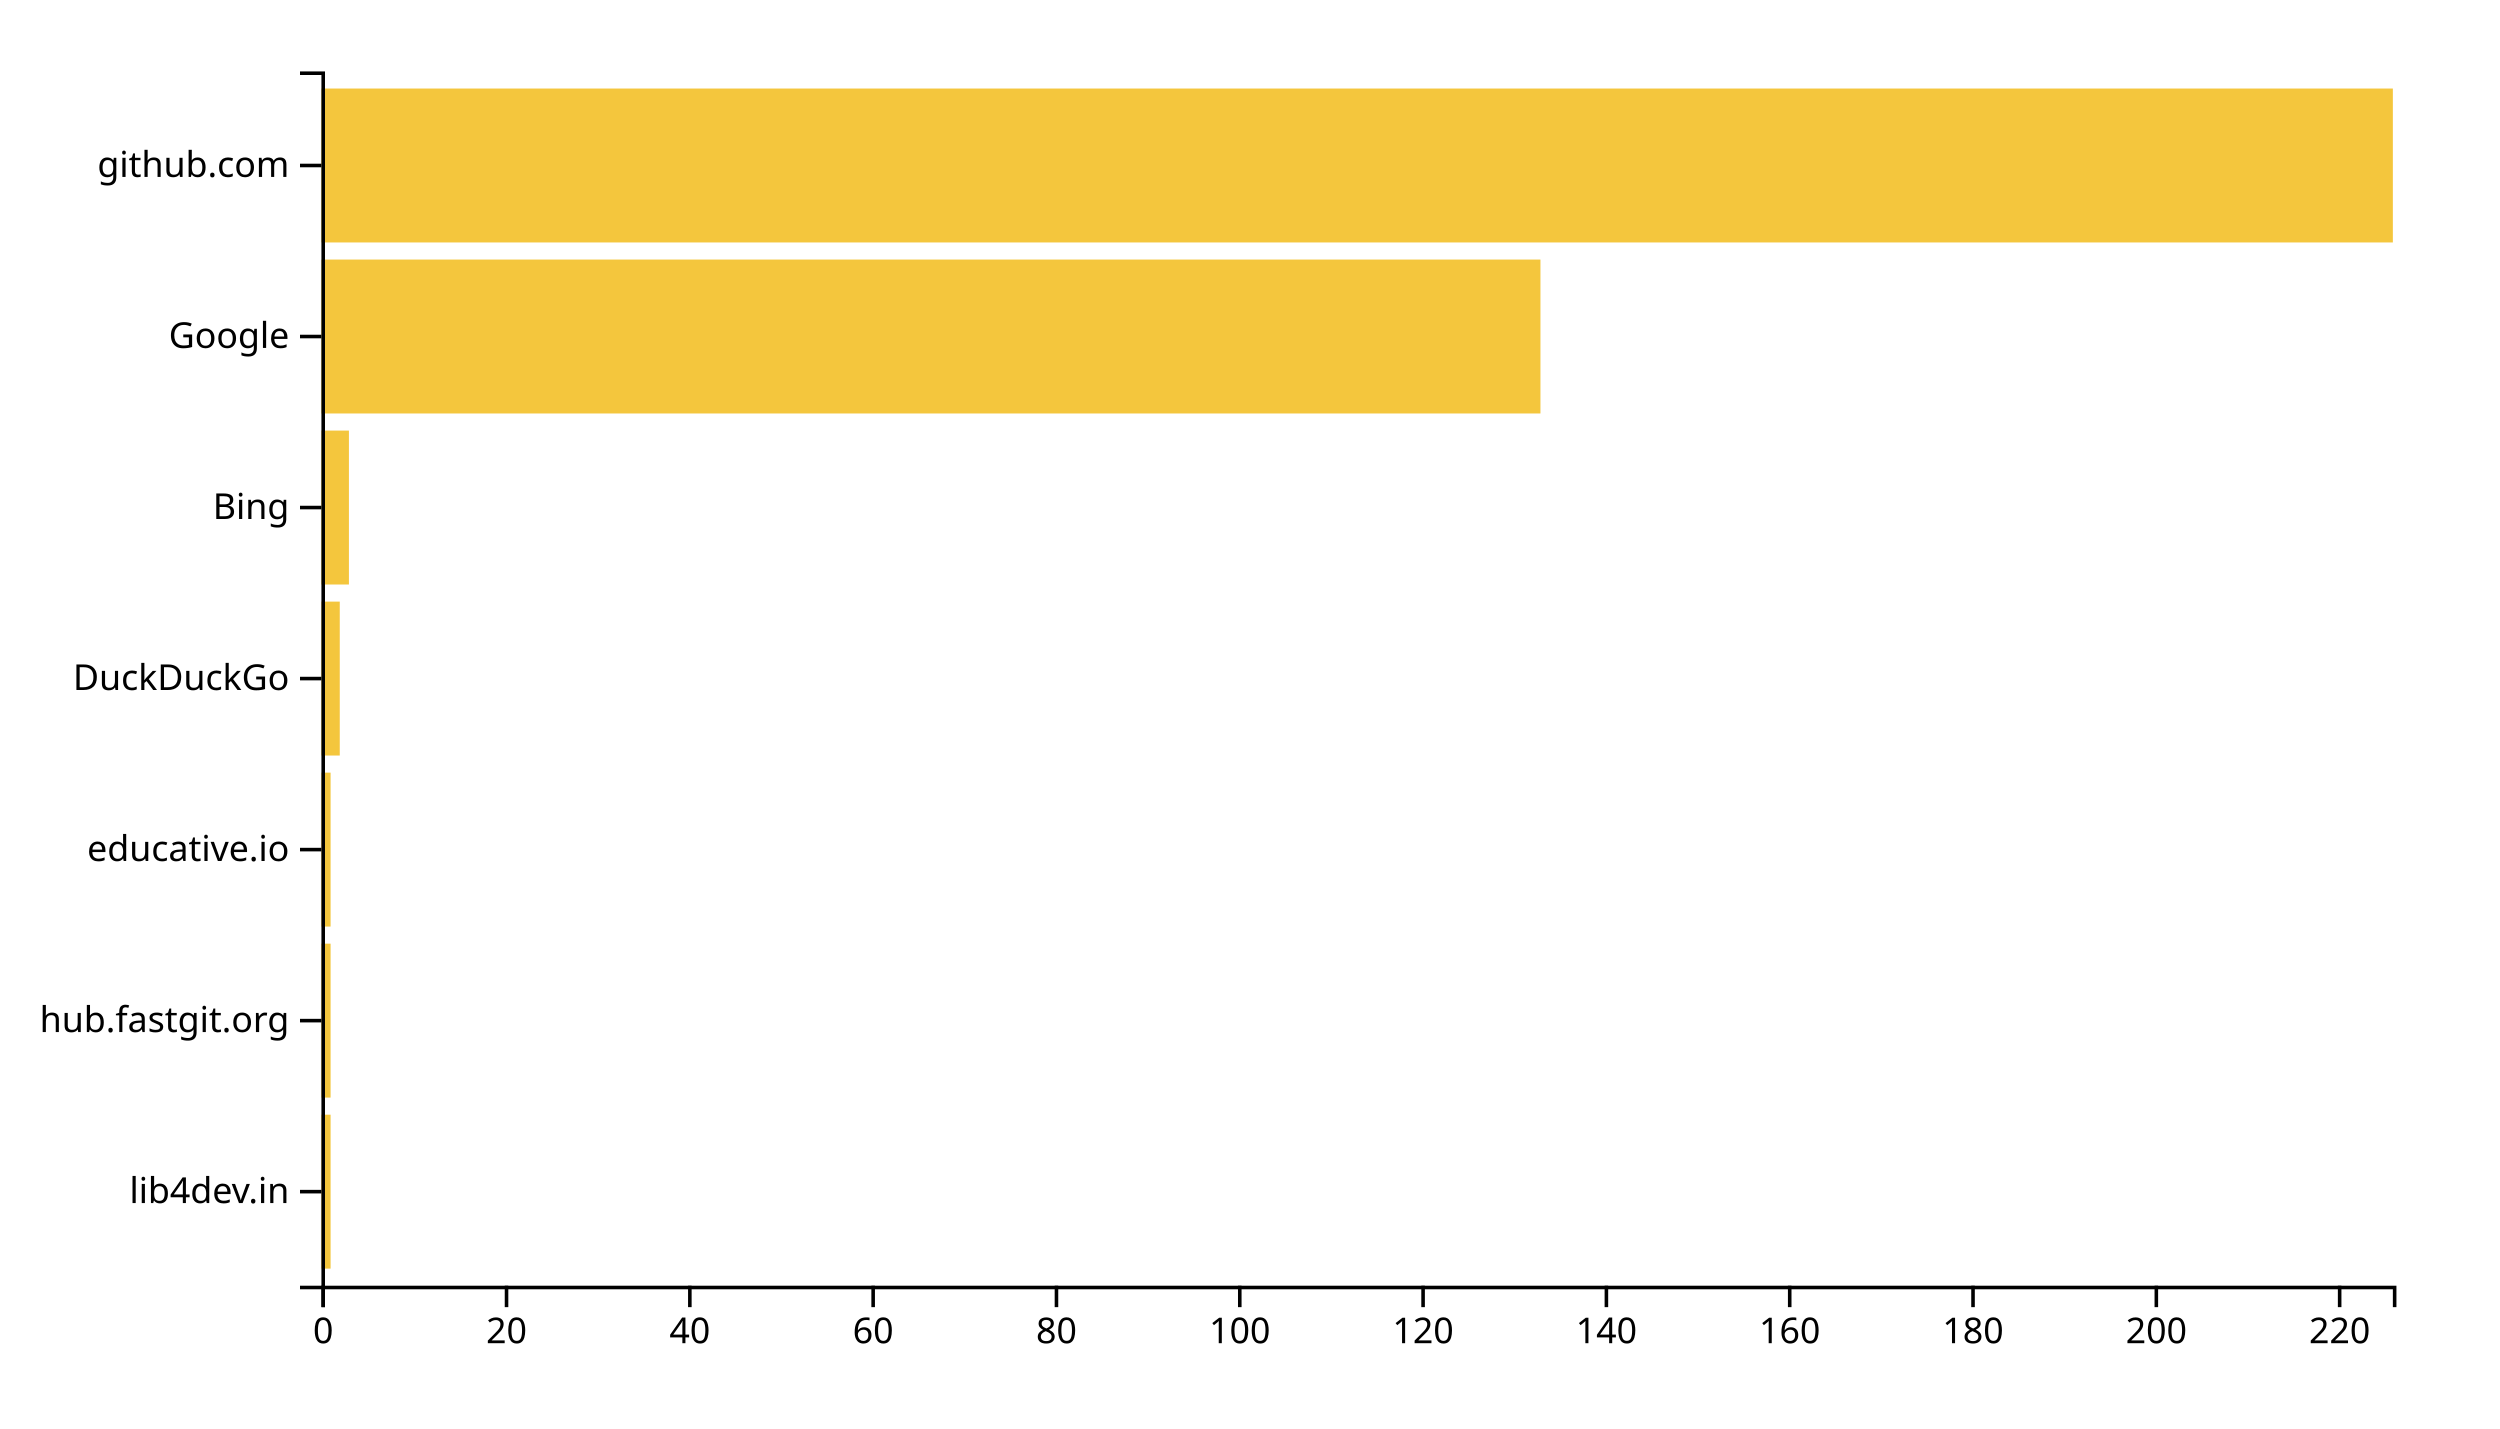
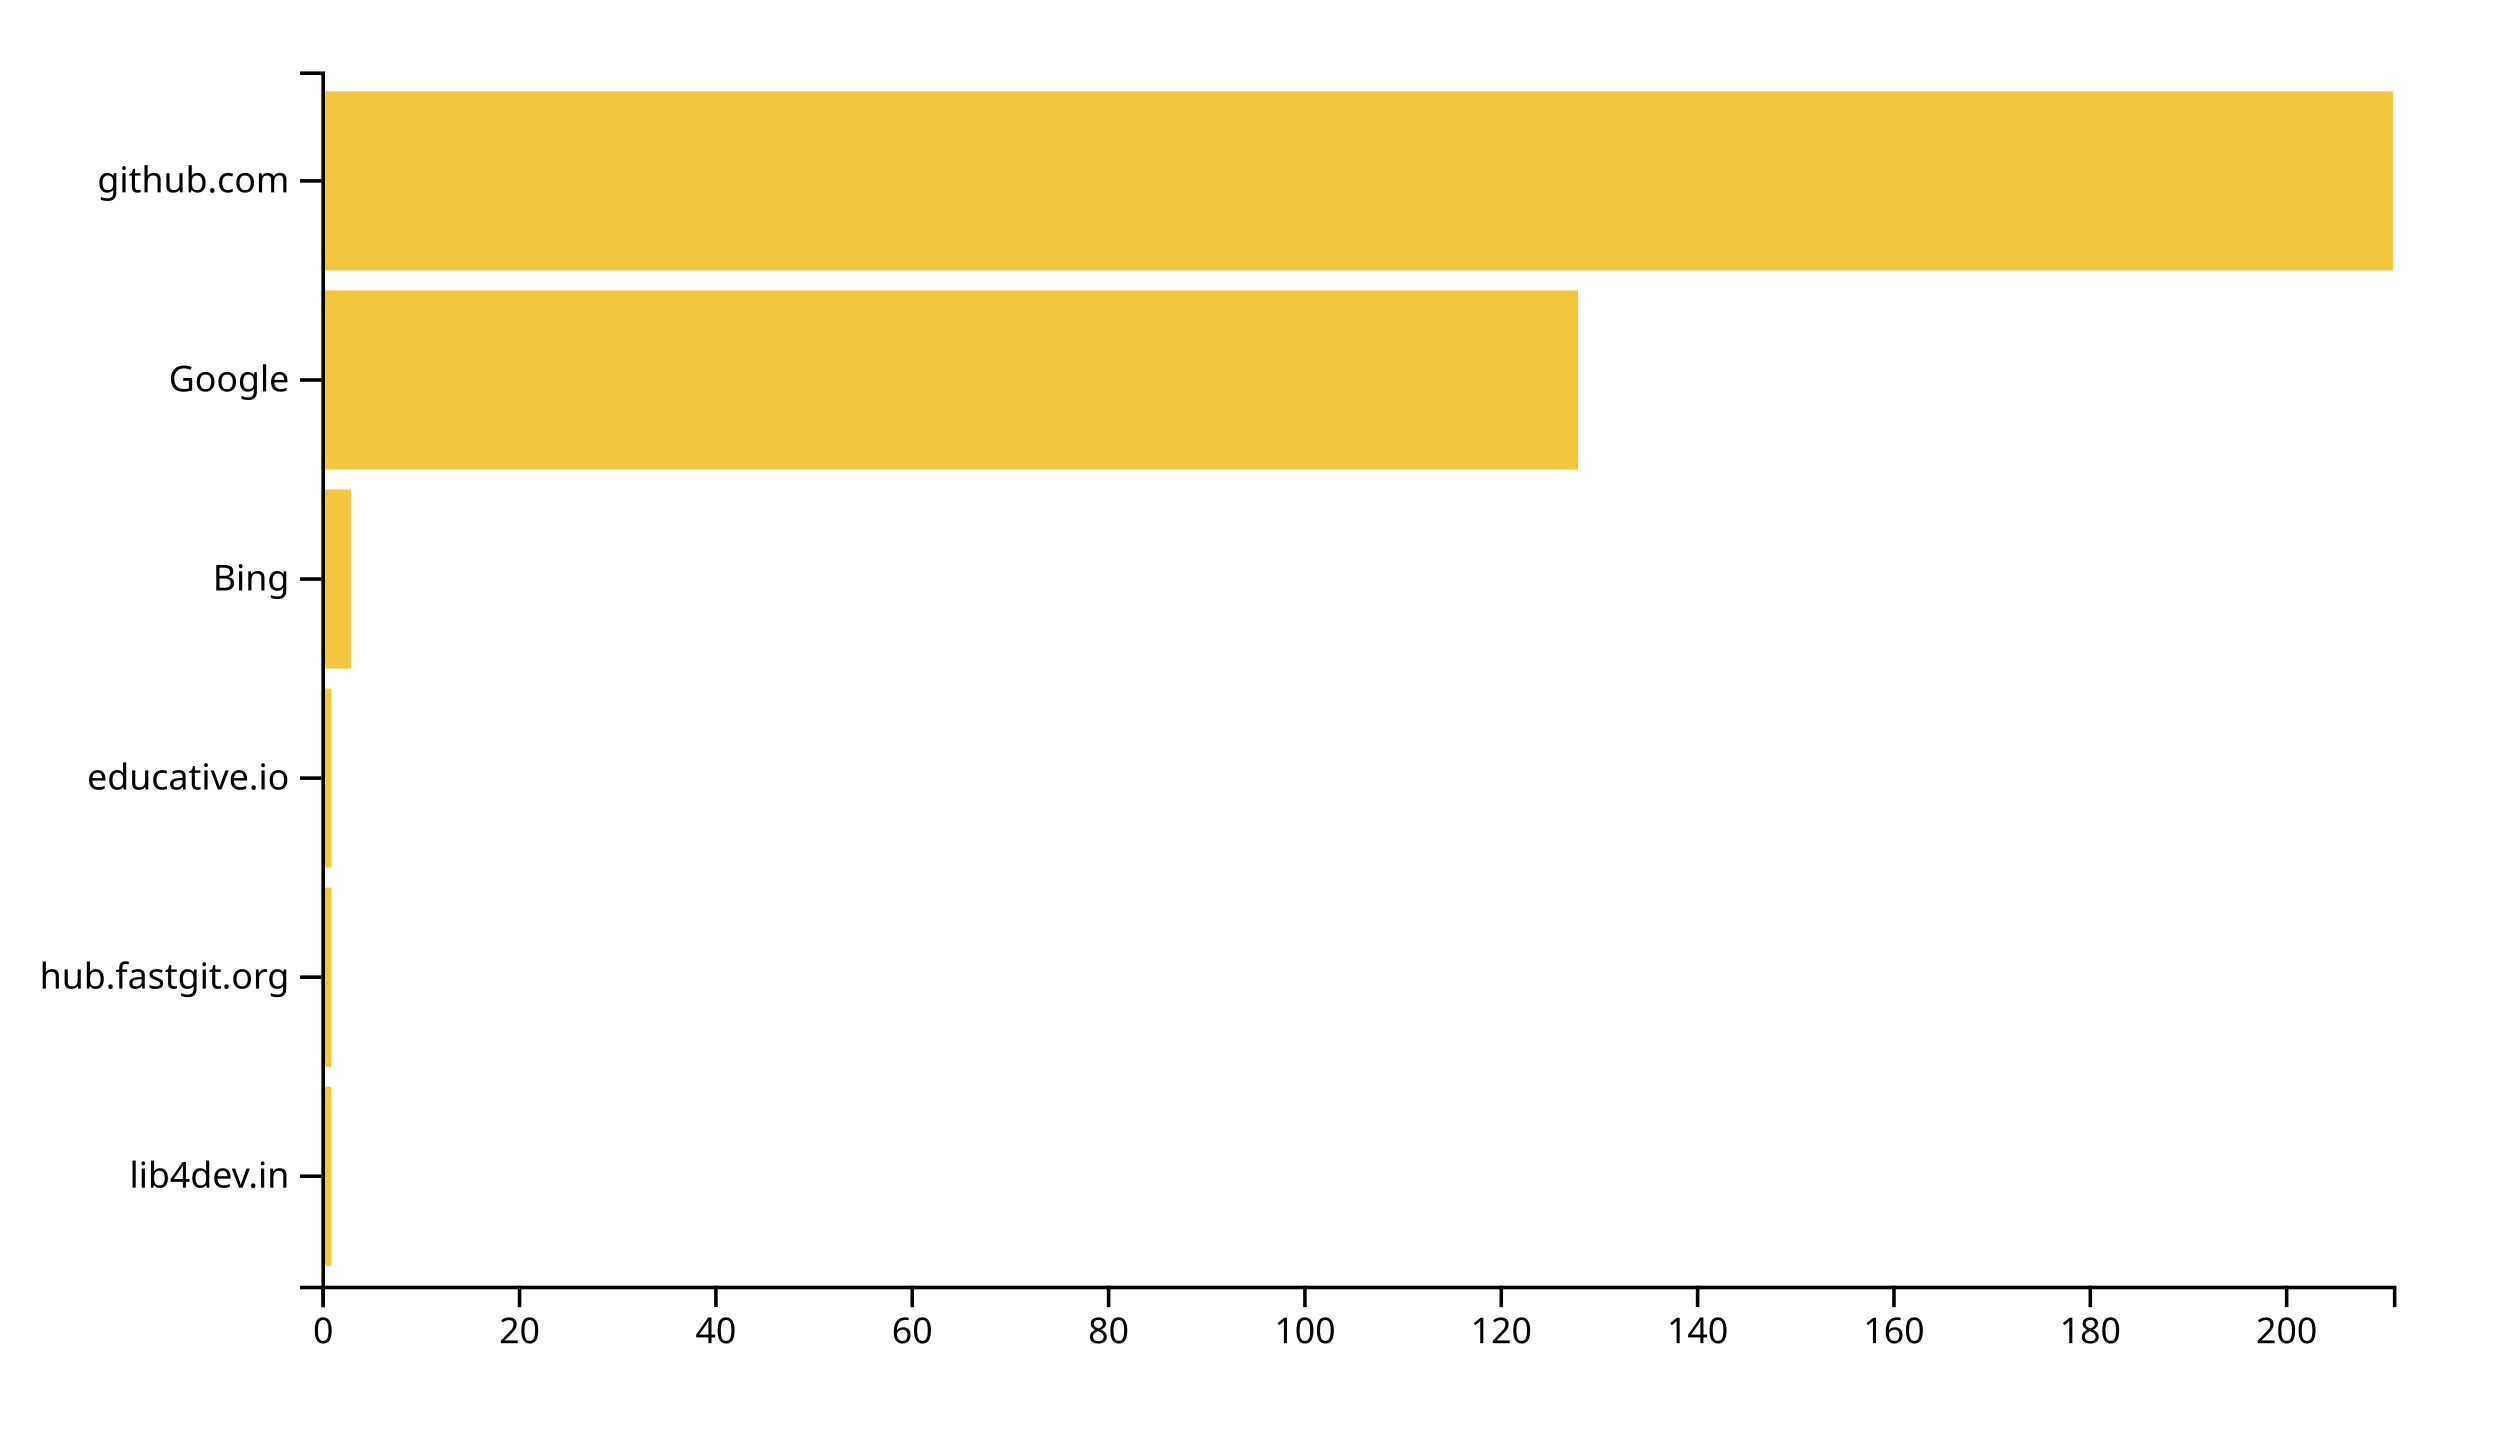
<svg xmlns="http://www.w3.org/2000/svg" width="700" height="400">
  <g transform="translate(90,20)">
-     <rect class="bar" width="2.566" y="292.113" height="43.099" style="fill: #f4c63d; text-anchor: end;" />
-     <rect class="bar" width="2.566" y="244.225" height="43.099" style="fill: #f4c63d; text-anchor: end;" />
-     <rect class="bar" width="2.566" y="196.338" height="43.099" style="fill: #f4c63d; text-anchor: end;" />
-     <rect class="bar" width="5.133" y="148.451" height="43.099" style="fill: #f4c63d; text-anchor: end;" />
-     <rect class="bar" width="7.699" y="100.563" height="43.099" style="fill: #f4c63d; text-anchor: end;" />
-     <rect class="bar" width="341.327" y="52.676" height="43.099" style="fill: #f4c63d; text-anchor: end;" />
-     <rect class="bar" width="580" y="4.789" height="43.099" style="fill: #f4c63d; text-anchor: end;" />
+     <rect class="bar" width="2.749" y="284.262" height="50.164" style="fill: #f4c63d; text-anchor: end;" />
+     <rect class="bar" width="2.749" y="228.525" height="50.164" style="fill: #f4c63d; text-anchor: end;" />
+     <rect class="bar" width="2.749" y="172.787" height="50.164" style="fill: #f4c63d; text-anchor: end;" />
+     <rect class="bar" width="8.246" y="117.049" height="50.164" style="fill: #f4c63d; text-anchor: end;" />
+     <rect class="bar" width="351.848" y="61.311" height="50.164" style="fill: #f4c63d; text-anchor: end;" />
+     <rect class="bar" width="580" y="5.574" height="50.164" style="fill: #f4c63d; text-anchor: end;" />
    <g transform="translate(0,340)" fill="none" font-size="10" font-family="sans-serif" text-anchor="middle">
      <path class="domain" stroke="currentColor" d="M0.5,6V0.5H580.5V6" />
      <g class="tick" opacity="1" transform="translate(0.5,0)">
        <line stroke="currentColor" y2="6" />
        <text fill="currentColor" y="9" dy="0.71em">0</text>
      </g>
-       <g class="tick" opacity="1" transform="translate(51.82743,0)">
+       <g class="tick" opacity="1" transform="translate(55.4763,0)">
        <line stroke="currentColor" y2="6" />
        <text fill="currentColor" y="9" dy="0.71em">20</text>
      </g>
-       <g class="tick" opacity="1" transform="translate(103.1549,0)">
+       <g class="tick" opacity="1" transform="translate(110.4526,0)">
        <line stroke="currentColor" y2="6" />
        <text fill="currentColor" y="9" dy="0.71em">40</text>
      </g>
-       <g class="tick" opacity="1" transform="translate(154.4823,0)">
+       <g class="tick" opacity="1" transform="translate(165.4289,0)">
        <line stroke="currentColor" y2="6" />
        <text fill="currentColor" y="9" dy="0.71em">60</text>
      </g>
-       <g class="tick" opacity="1" transform="translate(205.8097,0)">
+       <g class="tick" opacity="1" transform="translate(220.4052,0)">
        <line stroke="currentColor" y2="6" />
        <text fill="currentColor" y="9" dy="0.71em">80</text>
      </g>
-       <g class="tick" opacity="1" transform="translate(257.1372,0)">
+       <g class="tick" opacity="1" transform="translate(275.3815,0)">
        <line stroke="currentColor" y2="6" />
        <text fill="currentColor" y="9" dy="0.71em">100</text>
      </g>
-       <g class="tick" opacity="1" transform="translate(308.4646,0)">
+       <g class="tick" opacity="1" transform="translate(330.3578,0)">
        <line stroke="currentColor" y2="6" />
        <text fill="currentColor" y="9" dy="0.71em">120</text>
      </g>
-       <g class="tick" opacity="1" transform="translate(359.792,0)">
+       <g class="tick" opacity="1" transform="translate(385.3341,0)">
        <line stroke="currentColor" y2="6" />
        <text fill="currentColor" y="9" dy="0.71em">140</text>
      </g>
-       <g class="tick" opacity="1" transform="translate(411.1195,0)">
+       <g class="tick" opacity="1" transform="translate(440.3104,0)">
        <line stroke="currentColor" y2="6" />
        <text fill="currentColor" y="9" dy="0.71em">160</text>
      </g>
-       <g class="tick" opacity="1" transform="translate(462.4469,0)">
+       <g class="tick" opacity="1" transform="translate(495.2867,0)">
        <line stroke="currentColor" y2="6" />
        <text fill="currentColor" y="9" dy="0.71em">180</text>
      </g>
-       <g class="tick" opacity="1" transform="translate(513.7743,0)">
+       <g class="tick" opacity="1" transform="translate(550.263,0)">
        <line stroke="currentColor" y2="6" />
        <text fill="currentColor" y="9" dy="0.71em">200</text>
-       </g>
-       <g class="tick" opacity="1" transform="translate(565.1018,0)">
-         <line stroke="currentColor" y2="6" />
-         <text fill="currentColor" y="9" dy="0.71em">220</text>
      </g>
    </g>
    <g fill="none" font-size="10" font-family="sans-serif" text-anchor="end">
      <path class="domain" stroke="currentColor" d="M-6,340.5H0.5V0.5H-6" />
-       <g class="tick" opacity="1" transform="translate(0,313.662)">
+       <g class="tick" opacity="1" transform="translate(0,309.3443)">
        <line stroke="currentColor" x2="-6" />
        <text fill="currentColor" x="-9" dy="0.32em">lib4dev.in</text>
      </g>
-       <g class="tick" opacity="1" transform="translate(0,265.7746)">
+       <g class="tick" opacity="1" transform="translate(0,253.6066)">
        <line stroke="currentColor" x2="-6" />
        <text fill="currentColor" x="-9" dy="0.32em">hub.fastgit.org</text>
      </g>
-       <g class="tick" opacity="1" transform="translate(0,217.8873)">
+       <g class="tick" opacity="1" transform="translate(0,197.8689)">
        <line stroke="currentColor" x2="-6" />
        <text fill="currentColor" x="-9" dy="0.32em">educative.io</text>
      </g>
-       <g class="tick" opacity="1" transform="translate(0,170)">
-         <line stroke="currentColor" x2="-6" />
-         <text fill="currentColor" x="-9" dy="0.32em">DuckDuckGo</text>
-       </g>
-       <g class="tick" opacity="1" transform="translate(0,122.1127)">
+       <g class="tick" opacity="1" transform="translate(0,142.1311)">
        <line stroke="currentColor" x2="-6" />
        <text fill="currentColor" x="-9" dy="0.32em">Bing</text>
      </g>
-       <g class="tick" opacity="1" transform="translate(0,74.22535)">
+       <g class="tick" opacity="1" transform="translate(0,86.39344)">
        <line stroke="currentColor" x2="-6" />
        <text fill="currentColor" x="-9" dy="0.32em">Google</text>
      </g>
-       <g class="tick" opacity="1" transform="translate(0,26.33803)">
+       <g class="tick" opacity="1" transform="translate(0,30.65574)">
        <line stroke="currentColor" x2="-6" />
        <text fill="currentColor" x="-9" dy="0.32em">github.com</text>
      </g>
    </g>
  </g>
</svg>
